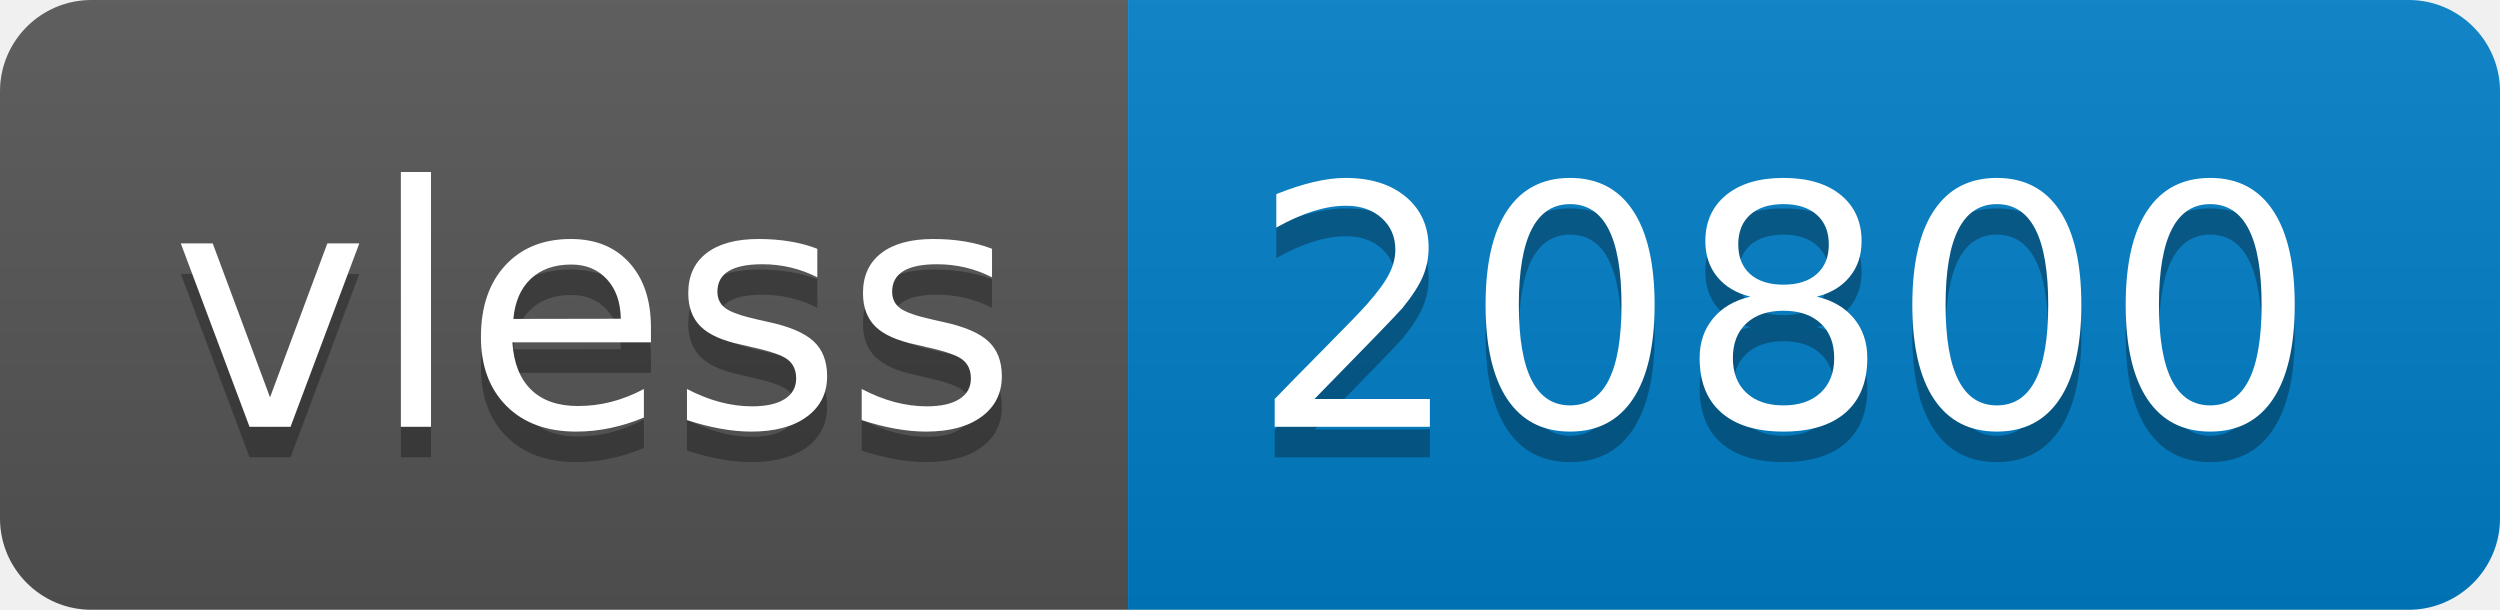
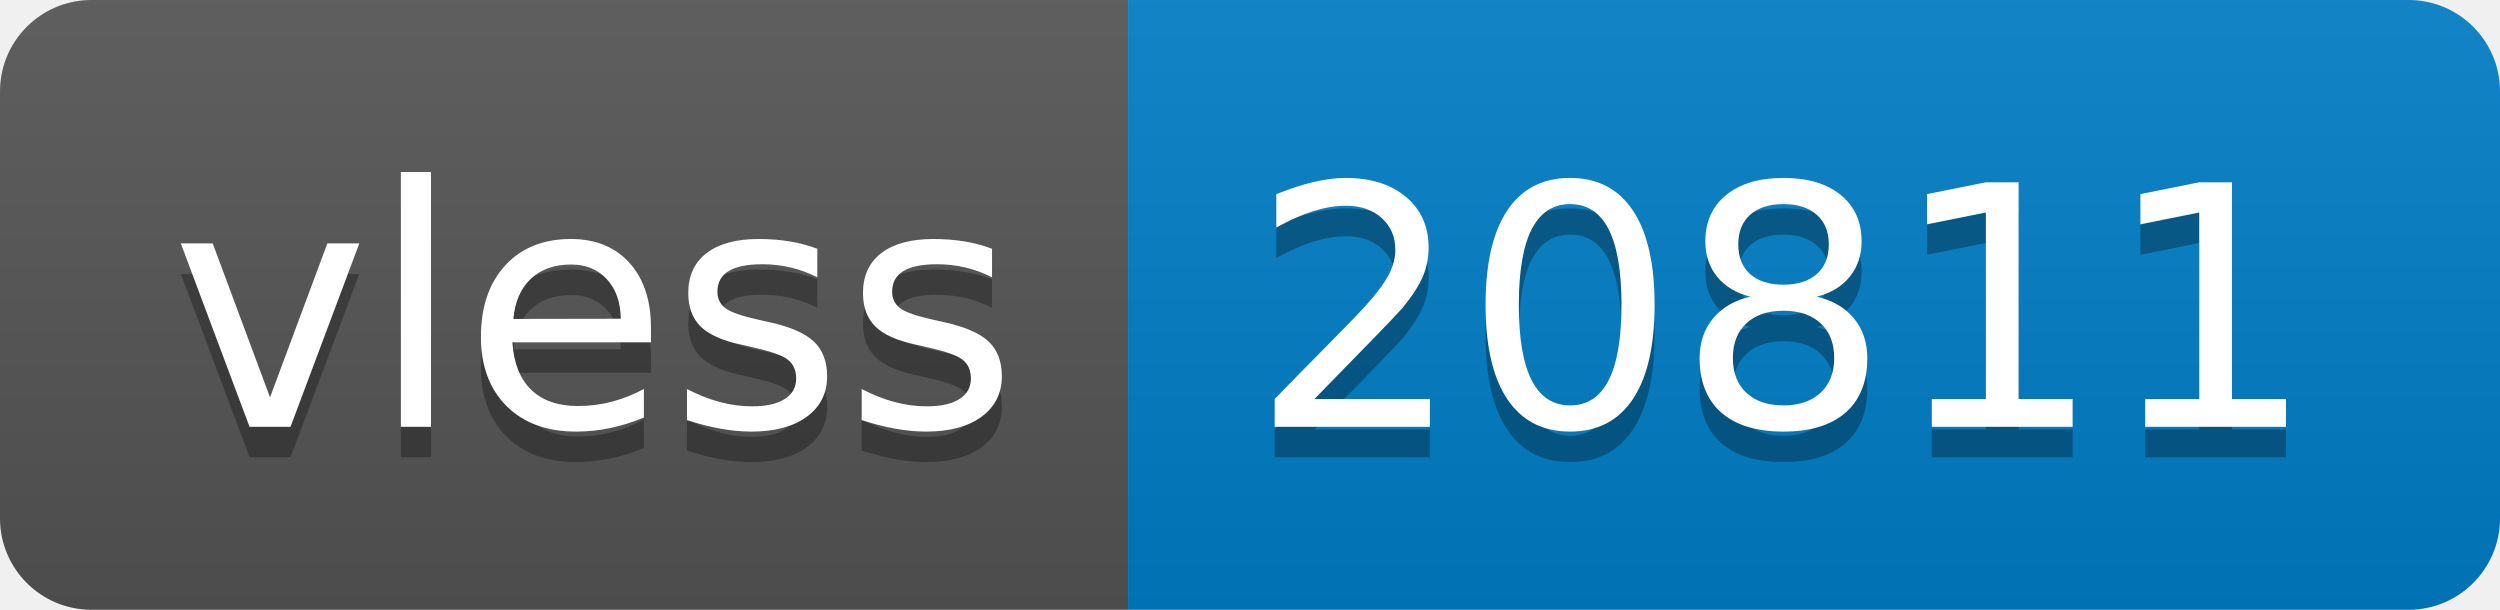
- <svg xmlns="http://www.w3.org/2000/svg" width="82" height="20" role="img" aria-label="vless: 20800">
+ <svg xmlns="http://www.w3.org/2000/svg" width="82" height="20" role="img" aria-label="vless: 20811">
  <linearGradient id="s" x2="0" y2="100%">
    <stop offset="0" stop-color="#bbb" stop-opacity=".1" />
    <stop offset="1" stop-opacity=".1" />
  </linearGradient>
  <clipPath id="r">
    <rect width="82" height="20" rx="3" fill="#fff" />
  </clipPath>
  <g clip-path="url(#r)">
    <rect width="37" height="20" fill="#555" />
    <rect x="37" width="45" height="20" fill="#007ec6" />
    <rect width="82" height="20" fill="url(#s)" />
  </g>
  <g fill="#fff" text-anchor="middle" font-family="Verdana,Geneva,DejaVu Sans,sans-serif" text-rendering="geometricPrecision" font-size="110">
    <text aria-hidden="true" x="195" y="150" fill="#010101" fill-opacity=".3" transform="scale(.1)" textLength="270">vless</text>
    <text x="195" y="140" transform="scale(.1)" fill="#fff" textLength="270">vless</text>
-     <text aria-hidden="true" x="585" y="150" fill="#010101" fill-opacity=".3" transform="scale(.1)" textLength="350">20800</text>
-     <text x="585" y="140" transform="scale(.1)" fill="#fff" textLength="350">20800</text>
+     <text aria-hidden="true" x="585" y="150" fill="#010101" fill-opacity=".3" transform="scale(.1)" textLength="350">20811</text>
+     <text x="585" y="140" transform="scale(.1)" fill="#fff" textLength="350">20811</text>
  </g>
</svg>
